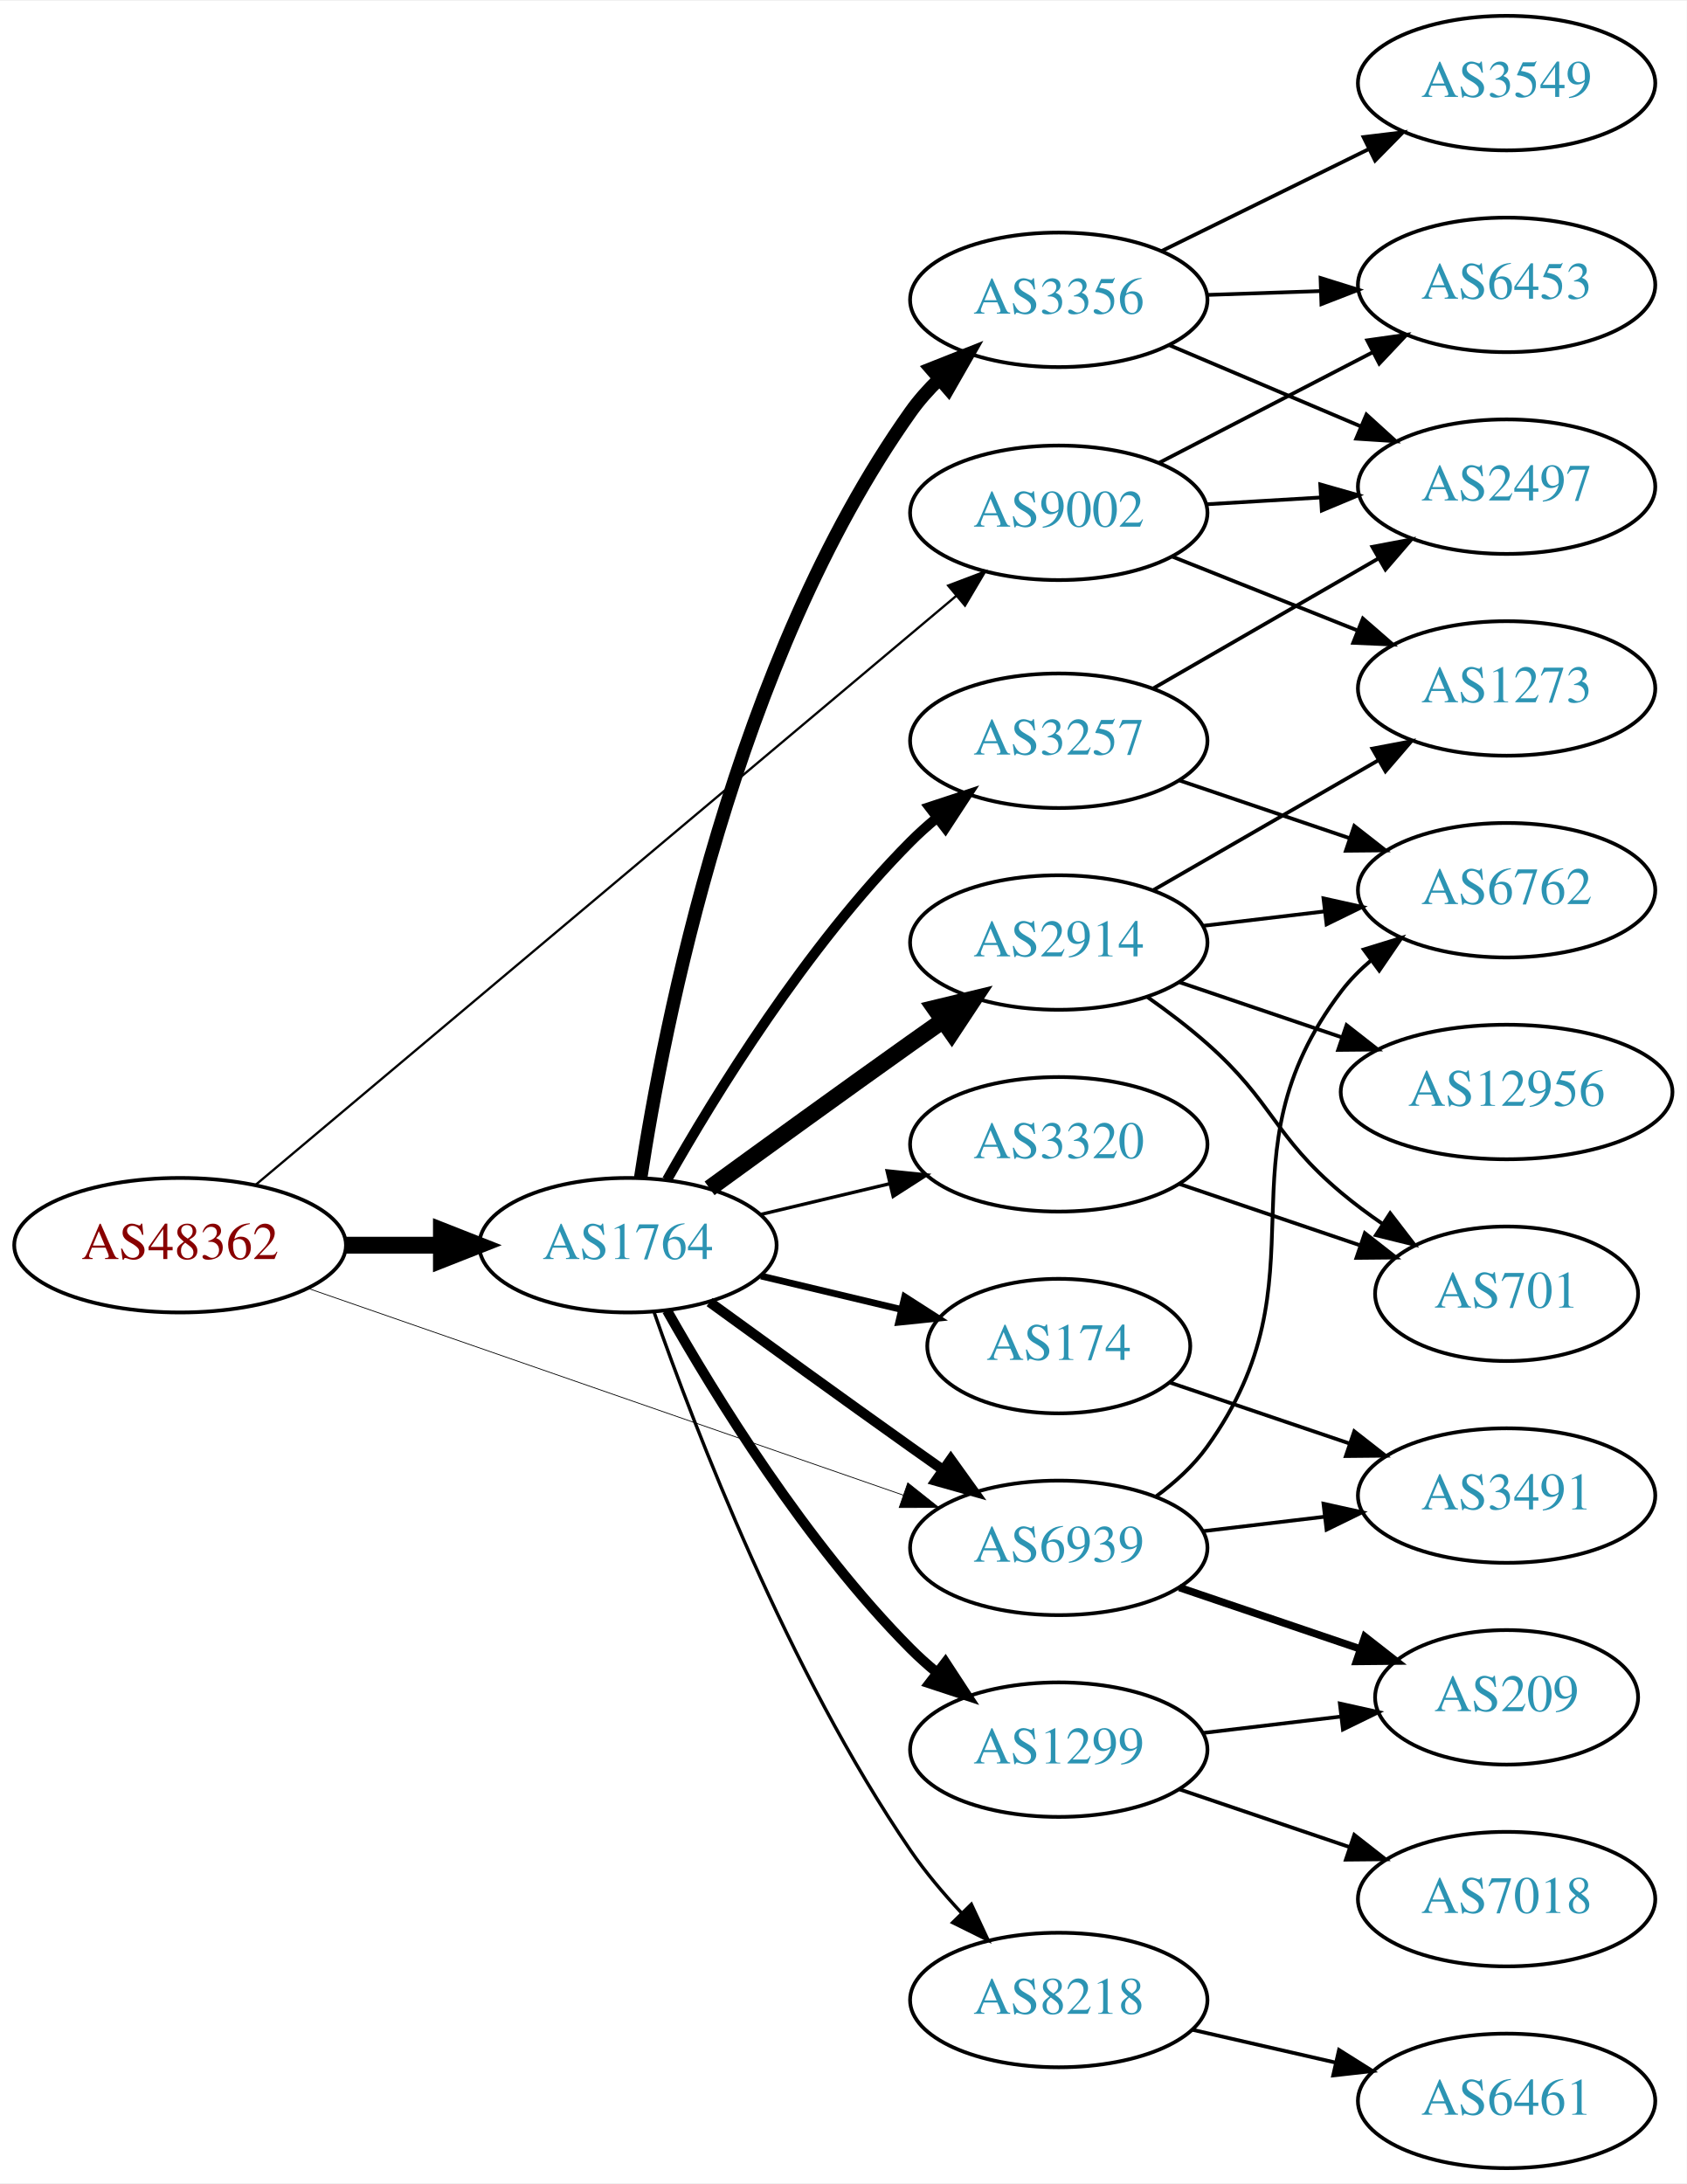
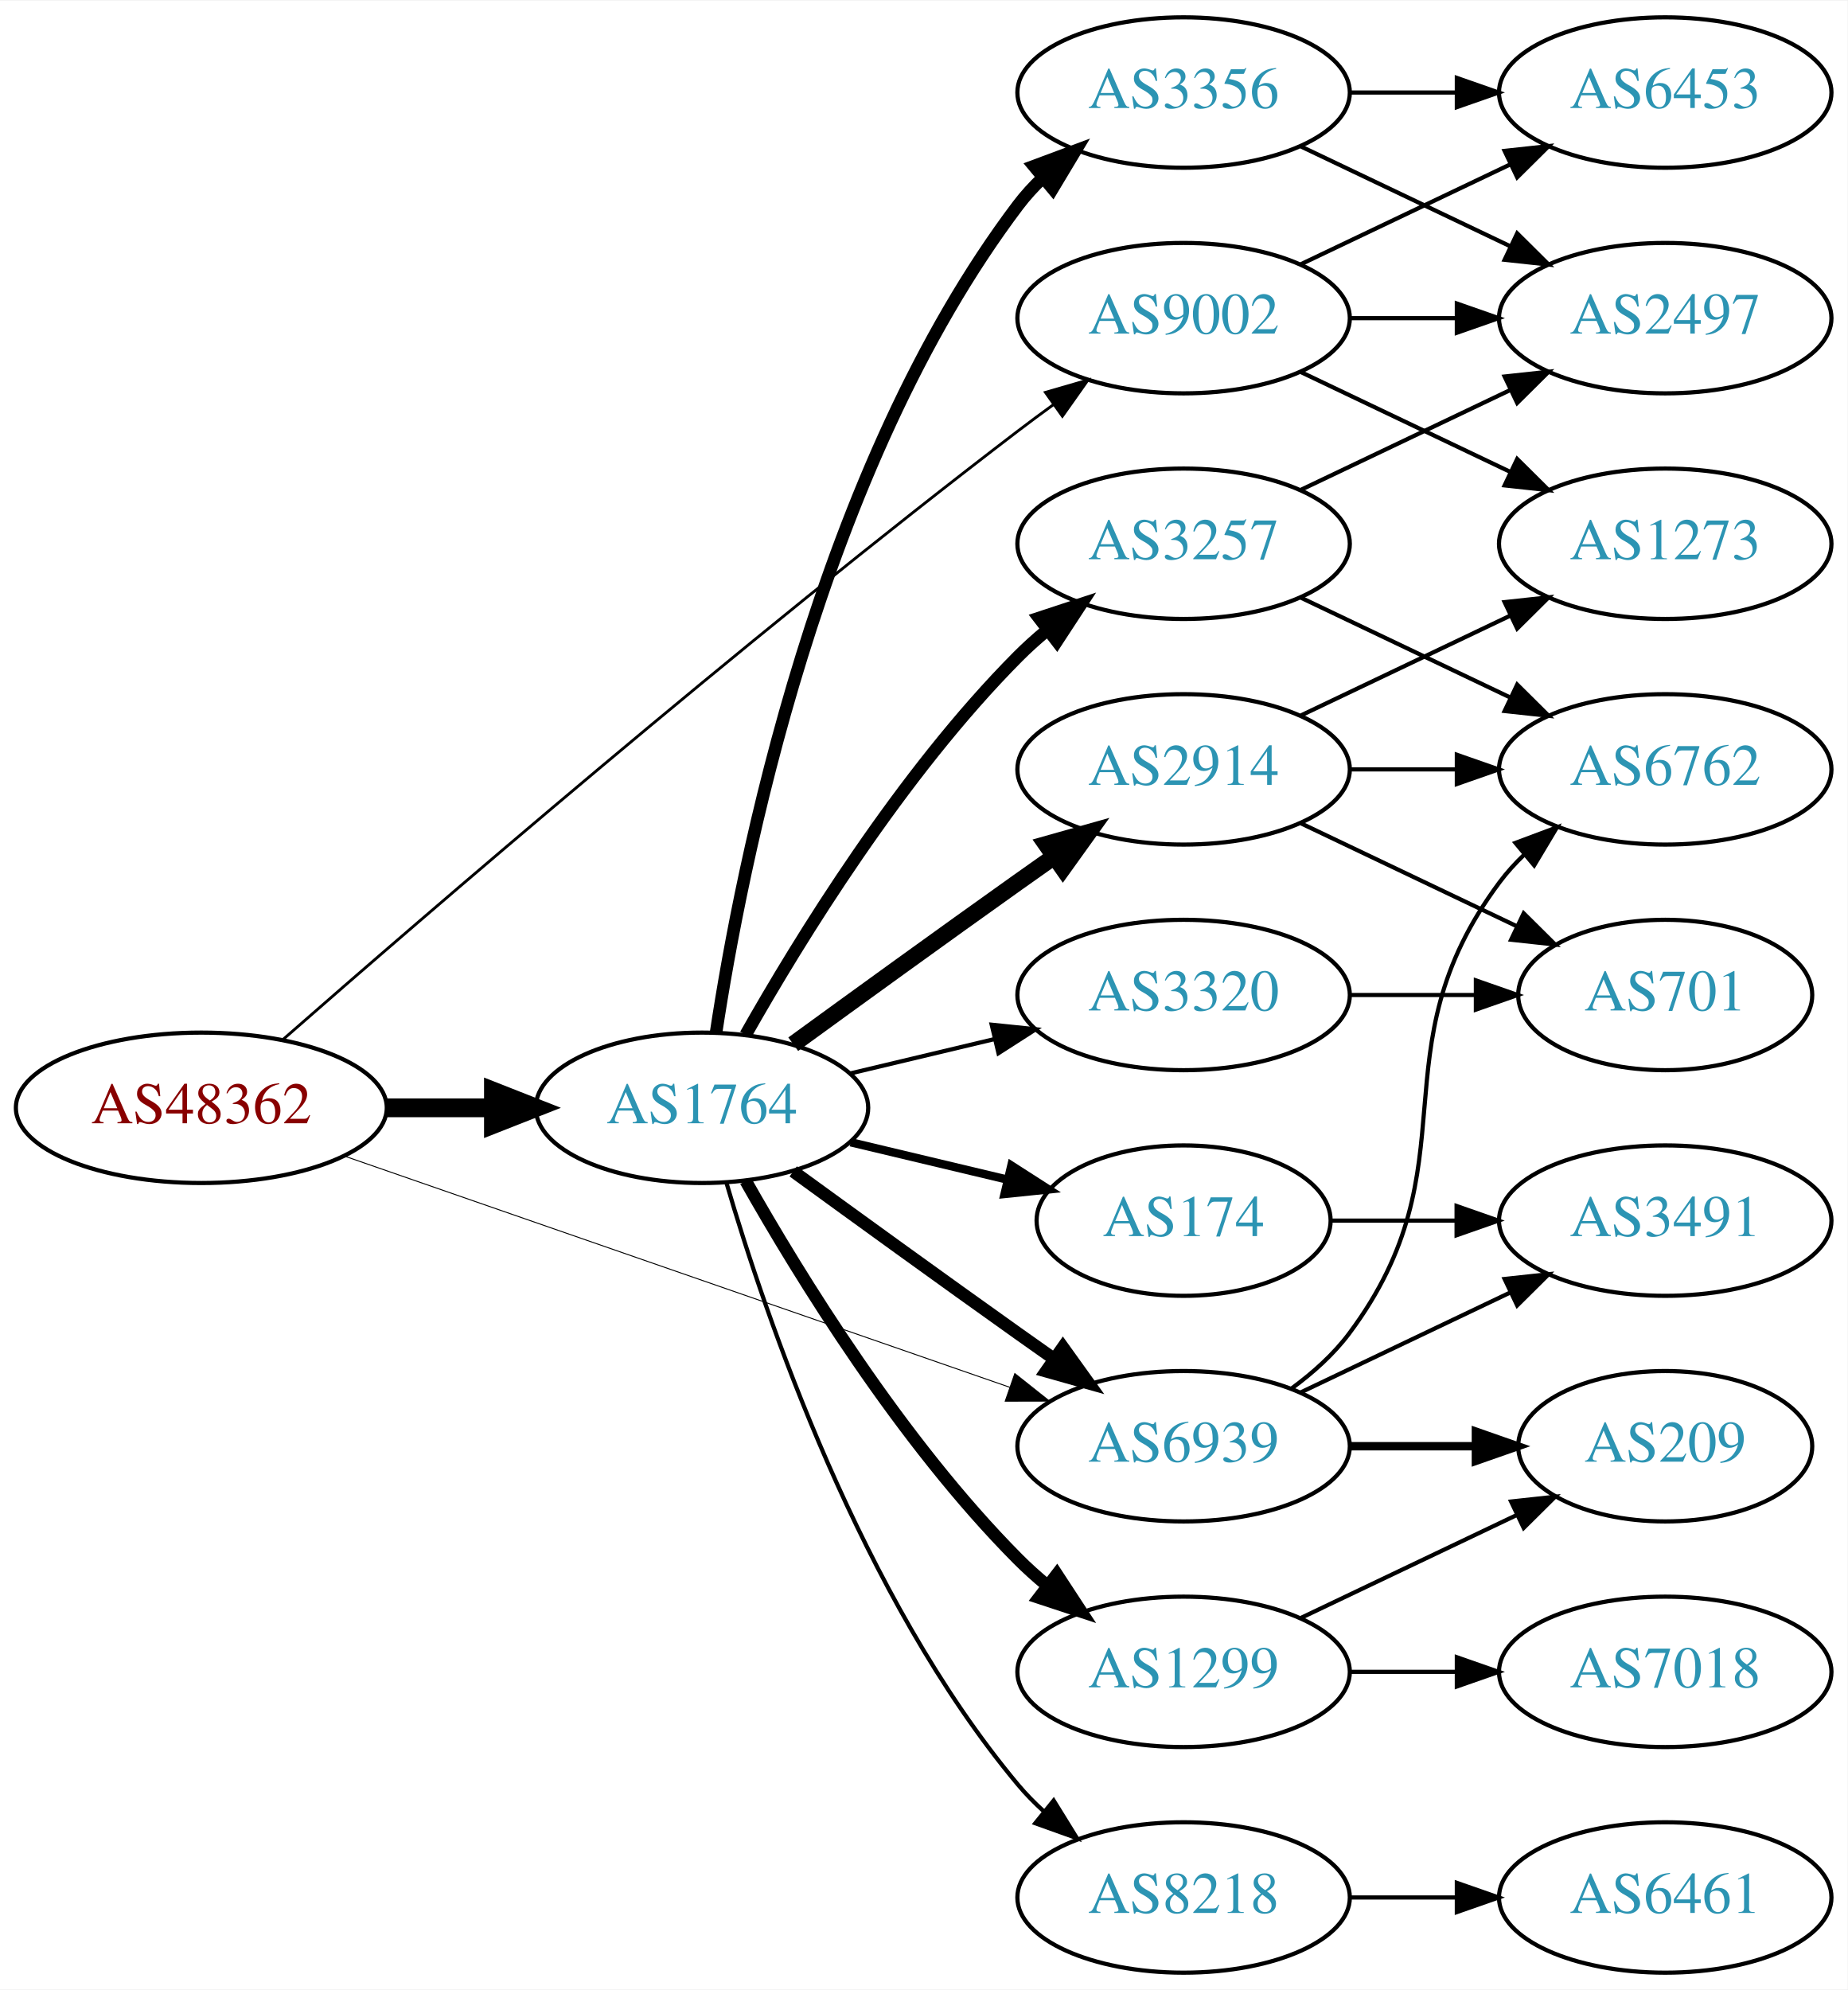
- <svg xmlns="http://www.w3.org/2000/svg" xmlns:xlink="http://www.w3.org/1999/xlink" width="451pt" height="584pt" viewBox="0.00 0.00 451.37 584.00">
-   <g id="graph0" class="graph" transform="scale(1 1) rotate(0) translate(4 580)">
-     <polygon fill="white" stroke="none" points="-4,4 -4,-580 447.37,-580 447.37,4 -4,4" />
+ <svg xmlns="http://www.w3.org/2000/svg" xmlns:xlink="http://www.w3.org/1999/xlink" width="442pt" height="476pt" viewBox="0.00 0.00 442.27 476.00">
+   <g id="graph0" class="graph" transform="scale(1 1) rotate(0) translate(4 472)">
+     <polygon fill="white" stroke="none" points="-4,4 -4,-472 438.271,-472 438.271,4 -4,4" />
    <g id="node1" class="node">
      <g id="a_node1">
        <a xlink:href="/asn/48362" xlink:title="AS48362 ~ Stadtwerke Feldkirch [AT]">
-           <ellipse fill="#ffffff" stroke="black" cx="44.196" cy="-247" rx="44.393" ry="18" />
-           <text text-anchor="middle" x="44.196" y="-243.3" font-family="Times,serif" font-size="14.00" fill="#880000">AS48362</text>
+           <ellipse fill="#ffffff" stroke="black" cx="44.196" cy="-207" rx="44.393" ry="18" />
+           <text text-anchor="middle" x="44.196" y="-203.3" font-family="Times,serif" font-size="14.00" fill="#880000">AS48362</text>
        </a>
      </g>
    </g>
    <g id="node2" class="node">
      <g id="a_node2">
        <a xlink:href="/asn/1764" xlink:title="AS1764 ~ NEXTLAYER-AS [AT]">
-           <ellipse fill="#ffffff" stroke="black" cx="164.039" cy="-247" rx="39.794" ry="18" />
-           <text text-anchor="middle" x="164.039" y="-243.3" font-family="Times,serif" font-size="14.00" fill="#2c94b3">AS1764</text>
+           <ellipse fill="#ffffff" stroke="black" cx="164.039" cy="-207" rx="39.794" ry="18" />
+           <text text-anchor="middle" x="164.039" y="-203.3" font-family="Times,serif" font-size="14.00" fill="#2c94b3">AS1764</text>
        </a>
      </g>
    </g>
    <g id="edge1" class="edge">
-       <path fill="none" stroke="black" stroke-width="4.5" d="M88.407,-247C96.72,-247 105.482,-247 113.965,-247" />
-       <polygon fill="black" stroke="black" stroke-width="4.5" points="114.123,-250.938 124.123,-247 114.123,-243.063 114.123,-250.938" />
+       <path fill="none" stroke="black" stroke-width="4.5" d="M88.407,-207C96.72,-207 105.482,-207 113.965,-207" />
+       <polygon fill="black" stroke="black" stroke-width="4.5" points="114.123,-210.938 124.123,-207 114.123,-203.063 114.123,-210.938" />
    </g>
    <g id="node3" class="node">
      <g id="a_node3">
        <a xlink:href="/asn/6939" xlink:title="AS6939 ~ Hurricane Electric LLC [US]">
-           <ellipse fill="#ffffff" stroke="black" cx="279.332" cy="-166" rx="39.794" ry="18" />
-           <text text-anchor="middle" x="279.332" y="-162.3" font-family="Times,serif" font-size="14.00" fill="#2c94b3">AS6939</text>
+           <ellipse fill="#ffffff" stroke="black" cx="279.332" cy="-126" rx="39.794" ry="18" />
+           <text text-anchor="middle" x="279.332" y="-122.3" font-family="Times,serif" font-size="14.00" fill="#2c94b3">AS6939</text>
        </a>
      </g>
    </g>
    <g id="edge2" class="edge">
-       <path fill="none" stroke="black" stroke-width="0.205" d="M78.599,-235.395C120.592,-220.805 192.631,-195.776 237.751,-180.099" />
-       <polygon fill="black" stroke="black" stroke-width="0.205" points="238.929,-183.395 247.226,-176.807 236.631,-176.783 238.929,-183.395" />
+       <path fill="none" stroke="black" stroke-width="0.225" d="M78.599,-195.395C120.592,-180.805 192.631,-155.776 237.751,-140.099" />
+       <polygon fill="black" stroke="black" stroke-width="0.225" points="238.929,-143.395 247.226,-136.807 236.631,-136.783 238.929,-143.395" />
    </g>
    <g id="node4" class="node">
      <g id="a_node4">
        <a xlink:href="/asn/9002" xlink:title="AS9002 ~ RETN Limited [EU]">
-           <ellipse fill="#ffffff" stroke="black" cx="279.332" cy="-443" rx="39.794" ry="18" />
-           <text text-anchor="middle" x="279.332" y="-439.3" font-family="Times,serif" font-size="14.00" fill="#2c94b3">AS9002</text>
+           <ellipse fill="#ffffff" stroke="black" cx="279.332" cy="-396" rx="39.794" ry="18" />
+           <text text-anchor="middle" x="279.332" y="-392.3" font-family="Times,serif" font-size="14.00" fill="#2c94b3">AS9002</text>
        </a>
      </g>
    </g>
    <g id="edge3" class="edge">
-       <path fill="none" stroke="black" stroke-width="0.614" d="M64.275,-263.04C105.807,-297.956 204.478,-380.91 251.939,-420.812" />
-       <polygon fill="black" stroke="black" stroke-width="0.614" points="249.734,-423.531 259.641,-427.287 254.239,-418.172 249.734,-423.531" />
-     </g>
-     <g id="edge10" class="edge">
-       <path fill="none" stroke="black" stroke-width="2.7" d="M185.887,-231.778C200.821,-220.909 221.435,-205.975 239.685,-193 242.506,-190.995 245.449,-188.915 248.397,-186.841" />
-       <polygon fill="black" stroke="black" stroke-width="2.7" points="250.443,-189.681 256.621,-181.074 246.424,-183.95 250.443,-189.681" />
+       <path fill="none" stroke="black" stroke-width="0.675" d="M63.81,-223.411C97.941,-253.294 173.151,-318.193 239.685,-369 242.436,-371.1 245.332,-373.243 248.25,-375.358" />
+       <polygon fill="black" stroke="black" stroke-width="0.675" points="246.256,-378.234 256.433,-381.181 250.315,-372.531 246.256,-378.234" />
+     </g>
+     <g id="edge5" class="edge">
+       <path fill="none" stroke="black" stroke-width="3" d="M185.887,-191.778C200.821,-180.909 221.435,-165.975 239.685,-153 242.506,-150.995 245.449,-148.915 248.397,-146.841" />
+       <polygon fill="black" stroke="black" stroke-width="3" points="250.443,-149.681 256.621,-141.074 246.424,-143.95 250.443,-149.681" />
    </g>
    <g id="node5" class="node">
      <g id="a_node5">
-         <a xlink:href="/asn/8218" xlink:title="AS8218 ~ legacy Neotelecoms [FR]">
-           <ellipse fill="#ffffff" stroke="black" cx="279.332" cy="-45" rx="39.794" ry="18" />
-           <text text-anchor="middle" x="279.332" y="-41.3" font-family="Times,serif" font-size="14.00" fill="#2c94b3">AS8218</text>
+         <a xlink:href="/asn/3257" xlink:title="AS3257 ~ GTT [DE]">
+           <ellipse fill="#ffffff" stroke="black" cx="279.332" cy="-342" rx="39.794" ry="18" />
+           <text text-anchor="middle" x="279.332" y="-338.3" font-family="Times,serif" font-size="14.00" fill="#2c94b3">AS3257</text>
        </a>
      </g>
    </g>
    <g id="edge4" class="edge">
-       <path fill="none" stroke="black" stroke-width="0.9" d="M171.083,-228.952C181.965,-197.894 206.813,-133.05 239.685,-85 243.641,-79.217 248.46,-73.499 253.334,-68.273" />
-       <polygon fill="black" stroke="black" stroke-width="0.9" points="255.936,-70.618 260.421,-61.019 250.929,-65.726 255.936,-70.618" />
+       <path fill="none" stroke="black" stroke-width="3" d="M174.498,-224.49C187.28,-247.096 211.712,-286.886 239.685,-315 241.796,-317.121 244.092,-319.188 246.477,-321.171" />
+       <polygon fill="black" stroke="black" stroke-width="3" points="244.73,-324.242 254.793,-327.556 248.993,-318.69 244.73,-324.242" />
    </g>
    <g id="node6" class="node">
      <g id="a_node6">
        <a xlink:href="/asn/2914" xlink:title="AS2914 ~ NTT America, Inc. [US]">
-           <ellipse fill="#ffffff" stroke="black" cx="279.332" cy="-328" rx="39.794" ry="18" />
-           <text text-anchor="middle" x="279.332" y="-324.3" font-family="Times,serif" font-size="14.00" fill="#2c94b3">AS2914</text>
-         </a>
-       </g>
-     </g>
-     <g id="edge5" class="edge">
-       <path fill="none" stroke="black" stroke-width="4.5" d="M185.887,-262.222C200.821,-273.091 221.435,-288.025 239.685,-301 242.506,-303.005 245.449,-305.085 248.397,-307.159" />
-       <polygon fill="black" stroke="black" stroke-width="4.5" points="246.173,-310.409 256.621,-312.926 250.694,-303.961 246.173,-310.409" />
+           <ellipse fill="#ffffff" stroke="black" cx="279.332" cy="-288" rx="39.794" ry="18" />
+           <text text-anchor="middle" x="279.332" y="-284.3" font-family="Times,serif" font-size="14.00" fill="#2c94b3">AS2914</text>
+         </a>
+       </g>
+     </g>
+     <g id="edge6" class="edge">
+       <path fill="none" stroke="black" stroke-width="4" d="M185.887,-222.222C200.821,-233.091 221.435,-248.025 239.685,-261 242.506,-263.005 245.449,-265.085 248.397,-267.159" />
+       <polygon fill="black" stroke="black" stroke-width="4" points="246.424,-270.05 256.621,-272.926 250.443,-264.319 246.424,-270.05" />
    </g>
    <g id="node7" class="node">
      <g id="a_node7">
-         <a xlink:href="/asn/3257" xlink:title="AS3257 ~ GTT [DE]">
-           <ellipse fill="#ffffff" stroke="black" cx="279.332" cy="-382" rx="39.794" ry="18" />
-           <text text-anchor="middle" x="279.332" y="-378.3" font-family="Times,serif" font-size="14.00" fill="#2c94b3">AS3257</text>
-         </a>
-       </g>
-     </g>
-     <g id="edge6" class="edge">
-       <path fill="none" stroke="black" stroke-width="2.7" d="M174.498,-264.49C187.28,-287.096 211.712,-326.886 239.685,-355 241.796,-357.121 244.092,-359.188 246.477,-361.171" />
-       <polygon fill="black" stroke="black" stroke-width="2.7" points="244.73,-364.242 254.793,-367.556 248.993,-358.69 244.73,-364.242" />
+         <a xlink:href="/asn/174" xlink:title="AS174 ~ Cogent Communications [US]">
+           <ellipse fill="#ffffff" stroke="black" cx="279.332" cy="-180" rx="35.194" ry="18" />
+           <text text-anchor="middle" x="279.332" y="-176.3" font-family="Times,serif" font-size="14.00" fill="#2c94b3">AS174</text>
+         </a>
+       </g>
+     </g>
+     <g id="edge7" class="edge">
+       <path fill="none" stroke="black" stroke-width="2" d="M199.646,-198.752C211.44,-195.942 224.745,-192.771 237.013,-189.847" />
+       <polygon fill="black" stroke="black" stroke-width="2" points="238.101,-193.186 247.018,-187.463 236.479,-186.376 238.101,-193.186" />
    </g>
    <g id="node8" class="node">
      <g id="a_node8">
        <a xlink:href="/asn/1299" xlink:title="AS1299 ~ Telia Carrier [EU]">
-           <ellipse fill="#ffffff" stroke="black" cx="279.332" cy="-112" rx="39.794" ry="18" />
-           <text text-anchor="middle" x="279.332" y="-108.3" font-family="Times,serif" font-size="14.00" fill="#2c94b3">AS1299</text>
-         </a>
-       </g>
-     </g>
-     <g id="edge7" class="edge">
-       <path fill="none" stroke="black" stroke-width="2.7" d="M174.498,-229.51C187.28,-206.904 211.712,-167.114 239.685,-139 241.796,-136.879 244.092,-134.812 246.477,-132.829" />
-       <polygon fill="black" stroke="black" stroke-width="2.7" points="248.993,-135.31 254.793,-126.444 244.73,-129.758 248.993,-135.31" />
+           <ellipse fill="#ffffff" stroke="black" cx="279.332" cy="-72" rx="39.794" ry="18" />
+           <text text-anchor="middle" x="279.332" y="-68.3" font-family="Times,serif" font-size="14.00" fill="#2c94b3">AS1299</text>
+         </a>
+       </g>
+     </g>
+     <g id="edge8" class="edge">
+       <path fill="none" stroke="black" stroke-width="3" d="M174.498,-189.51C187.28,-166.904 211.712,-127.114 239.685,-99 241.796,-96.879 244.092,-94.812 246.477,-92.829" />
+       <polygon fill="black" stroke="black" stroke-width="3" points="248.993,-95.31 254.793,-86.444 244.73,-89.758 248.993,-95.31" />
    </g>
    <g id="node9" class="node">
      <g id="a_node9">
        <a xlink:href="/asn/3320" xlink:title="AS3320 ~ DTAG [DE]">
-           <ellipse fill="#ffffff" stroke="black" cx="279.332" cy="-274" rx="39.794" ry="18" />
-           <text text-anchor="middle" x="279.332" y="-270.3" font-family="Times,serif" font-size="14.00" fill="#2c94b3">AS3320</text>
-         </a>
-       </g>
-     </g>
-     <g id="edge8" class="edge">
-       <path fill="none" stroke="black" stroke-width="0.9" d="M199.646,-255.248C210.517,-257.838 222.671,-260.735 234.114,-263.462" />
-       <polygon fill="black" stroke="black" stroke-width="0.9" points="233.397,-266.889 243.936,-265.803 235.02,-260.08 233.397,-266.889" />
+           <ellipse fill="#ffffff" stroke="black" cx="279.332" cy="-234" rx="39.794" ry="18" />
+           <text text-anchor="middle" x="279.332" y="-230.3" font-family="Times,serif" font-size="14.00" fill="#2c94b3">AS3320</text>
+         </a>
+       </g>
+     </g>
+     <g id="edge9" class="edge">
+       <path fill="none" stroke="black" d="M199.646,-215.248C210.517,-217.838 222.671,-220.735 234.114,-223.462" />
+       <polygon fill="black" stroke="black" points="233.397,-226.889 243.936,-225.803 235.02,-220.08 233.397,-226.889" />
    </g>
    <g id="node10" class="node">
      <g id="a_node10">
-         <a xlink:href="/asn/174" xlink:title="AS174 ~ Cogent Communications [US]">
-           <ellipse fill="#ffffff" stroke="black" cx="279.332" cy="-220" rx="35.194" ry="18" />
-           <text text-anchor="middle" x="279.332" y="-216.3" font-family="Times,serif" font-size="14.00" fill="#2c94b3">AS174</text>
-         </a>
-       </g>
-     </g>
-     <g id="edge9" class="edge">
-       <path fill="none" stroke="black" stroke-width="1.8" d="M199.646,-238.752C211.44,-235.942 224.745,-232.771 237.013,-229.847" />
-       <polygon fill="black" stroke="black" stroke-width="1.8" points="238.101,-233.186 247.018,-227.463 236.479,-226.376 238.101,-233.186" />
+         <a xlink:href="/asn/8218" xlink:title="AS8218 ~ legacy Neotelecoms [FR]">
+           <ellipse fill="#ffffff" stroke="black" cx="279.332" cy="-18" rx="39.794" ry="18" />
+           <text text-anchor="middle" x="279.332" y="-14.3" font-family="Times,serif" font-size="14.00" fill="#2c94b3">AS8218</text>
+         </a>
+       </g>
+     </g>
+     <g id="edge10" class="edge">
+       <path fill="none" stroke="black" d="M169.913,-188.998C179.227,-157.156 202.043,-90.019 239.685,-45 241.555,-42.763 243.654,-40.626 245.88,-38.604" />
+       <polygon fill="black" stroke="black" points="248.227,-41.208 253.799,-32.196 243.823,-35.766 248.227,-41.208" />
    </g>
    <g id="node11" class="node">
      <g id="a_node11">
        <a xlink:href="/asn/3356" xlink:title="AS3356 ~ Level 3 Parent, LLC [US]">
-           <ellipse fill="#ffffff" stroke="black" cx="279.332" cy="-500" rx="39.794" ry="18" />
-           <text text-anchor="middle" x="279.332" y="-496.3" font-family="Times,serif" font-size="14.00" fill="#2c94b3">AS3356</text>
+           <ellipse fill="#ffffff" stroke="black" cx="279.332" cy="-450" rx="39.794" ry="18" />
+           <text text-anchor="middle" x="279.332" y="-446.3" font-family="Times,serif" font-size="14.00" fill="#2c94b3">AS3356</text>
        </a>
      </g>
    </g>
    <g id="edge11" class="edge">
-       <path fill="none" stroke="black" stroke-width="3.6" d="M167.457,-265.084C173.555,-305.245 192.569,-403.562 239.685,-470 241.878,-473.092 244.48,-476.017 247.283,-478.74" />
-       <polygon fill="black" stroke="black" stroke-width="3.6" points="245.177,-481.547 255.027,-485.452 249.762,-476.257 245.177,-481.547" />
+       <path fill="none" stroke="black" stroke-width="3" d="M167.415,-224.986C173.389,-264.422 192.1,-359.995 239.685,-423 241.442,-425.327 243.459,-427.529 245.629,-429.596" />
+       <polygon fill="black" stroke="black" stroke-width="3" points="243.513,-432.389 253.441,-436.088 247.987,-427.005 243.513,-432.389" />
+     </g>
+     <g id="node12" class="node">
+       <g id="a_node12">
+         <a xlink:href="/asn/6762" xlink:title="AS6762 ~ TELECOM ITALIA SPARKLE S.p.A. [IT]">
+           <ellipse fill="#ffffff" stroke="black" cx="394.625" cy="-288" rx="39.794" ry="18" />
+           <text text-anchor="middle" x="394.625" y="-284.3" font-family="Times,serif" font-size="14.00" fill="#2c94b3">AS6762</text>
+         </a>
+       </g>
+     </g>
+     <g id="edge15" class="edge">
+       <path fill="none" stroke="black" d="M305.262,-139.882C310.338,-143.611 315.256,-148.016 318.978,-153 349.249,-193.542 324.707,-220.458 354.978,-261 356.723,-263.336 358.73,-265.545 360.893,-267.617" />
+       <polygon fill="black" stroke="black" points="358.771,-270.405 368.694,-274.118 363.253,-265.027 358.771,-270.405" />
+     </g>
+     <g id="node14" class="node">
+       <g id="a_node14">
+         <a xlink:href="/asn/209" xlink:title="AS209 ~ CenturyLink Communications, LLC [US]">
+           <ellipse fill="#ffffff" stroke="black" cx="394.625" cy="-126" rx="35.194" ry="18" />
+           <text text-anchor="middle" x="394.625" y="-122.3" font-family="Times,serif" font-size="14.00" fill="#2c94b3">AS209</text>
+         </a>
+       </g>
+     </g>
+     <g id="edge14" class="edge">
+       <path fill="none" stroke="black" stroke-width="2" d="M319.004,-126C328.709,-126 339.2,-126 349.163,-126" />
+       <polygon fill="black" stroke="black" stroke-width="2" points="349.299,-129.5 359.299,-126 349.299,-122.5 349.299,-129.5" />
+     </g>
+     <g id="node15" class="node">
+       <g id="a_node15">
+         <a xlink:href="/asn/3491" xlink:title="AS3491 ~ PCCW Global, Inc. [US]">
+           <ellipse fill="#ffffff" stroke="black" cx="394.625" cy="-180" rx="39.794" ry="18" />
+           <text text-anchor="middle" x="394.625" y="-176.3" font-family="Times,serif" font-size="14.00" fill="#2c94b3">AS3491</text>
+         </a>
+       </g>
+     </g>
+     <g id="edge16" class="edge">
+       <path fill="none" stroke="black" d="M307.468,-138.934C322.462,-146.081 341.283,-155.052 357.506,-162.785" />
+       <polygon fill="black" stroke="black" points="356.177,-166.028 366.71,-167.171 359.188,-159.709 356.177,-166.028" />
+     </g>
+     <g id="node13" class="node">
+       <g id="a_node13">
+         <a xlink:href="/asn/2497" xlink:title="AS2497 ~ Internet Initiative Japan Inc. [JP]">
+           <ellipse fill="#ffffff" stroke="black" cx="394.625" cy="-396" rx="39.794" ry="18" />
+           <text text-anchor="middle" x="394.625" y="-392.3" font-family="Times,serif" font-size="14.00" fill="#2c94b3">AS2497</text>
+         </a>
+       </g>
+     </g>
+     <g id="edge28" class="edge">
+       <path fill="none" stroke="black" d="M319.004,-396C327.207,-396 335.971,-396 344.503,-396" />
+       <polygon fill="black" stroke="black" points="344.742,-399.5 354.742,-396 344.742,-392.5 344.742,-399.5" />
    </g>
    <g id="node16" class="node">
      <g id="a_node16">
-         <a xlink:href="/asn/6762" xlink:title="AS6762 ~ TELECOM ITALIA SPARKLE S.p.A. [IT]">
-           <ellipse fill="#ffffff" stroke="black" cx="399.174" cy="-342" rx="39.794" ry="18" />
-           <text text-anchor="middle" x="399.174" y="-338.3" font-family="Times,serif" font-size="14.00" fill="#2c94b3">AS6762</text>
-         </a>
-       </g>
-     </g>
-     <g id="edge22" class="edge">
-       <path fill="none" stroke="black" d="M305.392,-179.787C310.461,-183.521 315.344,-187.952 318.978,-193 352.008,-238.881 320.785,-269.979 354.978,-315 357.251,-317.993 359.96,-320.737 362.898,-323.231" />
-       <polygon fill="black" stroke="black" points="360.938,-326.135 371.064,-329.251 365.092,-320.5 360.938,-326.135" />
+         <a xlink:href="/asn/1273" xlink:title="AS1273 ~ Vodafone Group PLC [EU]">
+           <ellipse fill="#ffffff" stroke="black" cx="394.625" cy="-342" rx="39.794" ry="18" />
+           <text text-anchor="middle" x="394.625" y="-338.3" font-family="Times,serif" font-size="14.00" fill="#2c94b3">AS1273</text>
+         </a>
+       </g>
+     </g>
+     <g id="edge29" class="edge">
+       <path fill="none" stroke="black" d="M307.468,-383.066C322.462,-375.919 341.283,-366.948 357.506,-359.215" />
+       <polygon fill="black" stroke="black" points="359.188,-362.291 366.71,-354.829 356.177,-355.972 359.188,-362.291" />
+     </g>
+     <g id="node20" class="node">
+       <g id="a_node20">
+         <a xlink:href="/asn/6453" xlink:title="AS6453 ~ TATA COMMUNICATIONS (AMERICA) INC [US]">
+           <ellipse fill="#ffffff" stroke="black" cx="394.625" cy="-450" rx="39.794" ry="18" />
+           <text text-anchor="middle" x="394.625" y="-446.3" font-family="Times,serif" font-size="14.00" fill="#2c94b3">AS6453</text>
+         </a>
+       </g>
+     </g>
+     <g id="edge27" class="edge">
+       <path fill="none" stroke="black" d="M307.468,-408.934C322.462,-416.081 341.283,-425.052 357.506,-432.785" />
+       <polygon fill="black" stroke="black" points="356.177,-436.028 366.71,-437.171 359.188,-429.709 356.177,-436.028" />
+     </g>
+     <g id="edge12" class="edge">
+       <path fill="none" stroke="black" d="M307.468,-329.066C322.462,-321.919 341.283,-312.948 357.506,-305.215" />
+       <polygon fill="black" stroke="black" points="359.188,-308.291 366.71,-300.829 356.177,-301.972 359.188,-308.291" />
+     </g>
+     <g id="edge13" class="edge">
+       <path fill="none" stroke="black" d="M307.468,-354.934C322.462,-362.081 341.283,-371.052 357.506,-378.785" />
+       <polygon fill="black" stroke="black" points="356.177,-382.028 366.71,-383.171 359.188,-375.709 356.177,-382.028" />
+     </g>
+     <g id="edge18" class="edge">
+       <path fill="none" stroke="black" d="M319.004,-288C327.207,-288 335.971,-288 344.503,-288" />
+       <polygon fill="black" stroke="black" points="344.742,-291.5 354.742,-288 344.742,-284.5 344.742,-291.5" />
+     </g>
+     <g id="edge17" class="edge">
+       <path fill="none" stroke="black" d="M307.468,-300.934C322.462,-308.081 341.283,-317.052 357.506,-324.785" />
+       <polygon fill="black" stroke="black" points="356.177,-328.028 366.71,-329.171 359.188,-321.709 356.177,-328.028" />
+     </g>
+     <g id="node17" class="node">
+       <g id="a_node17">
+         <a xlink:href="/asn/701" xlink:title="AS701 ~ UUNET [US]">
+           <ellipse fill="#ffffff" stroke="black" cx="394.625" cy="-234" rx="35.194" ry="18" />
+           <text text-anchor="middle" x="394.625" y="-230.3" font-family="Times,serif" font-size="14.00" fill="#2c94b3">AS701</text>
+         </a>
+       </g>
+     </g>
+     <g id="edge19" class="edge">
+       <path fill="none" stroke="black" d="M307.468,-275.066C322.9,-267.71 342.385,-258.423 358.92,-250.541" />
+       <polygon fill="black" stroke="black" points="360.741,-253.551 368.262,-246.089 357.729,-247.232 360.741,-253.551" />
+     </g>
+     <g id="edge26" class="edge">
+       <path fill="none" stroke="black" d="M314.631,-180C324.008,-180 334.358,-180 344.393,-180" />
+       <polygon fill="black" stroke="black" points="344.681,-183.5 354.681,-180 344.681,-176.5 344.681,-183.5" />
+     </g>
+     <g id="edge21" class="edge">
+       <path fill="none" stroke="black" d="M307.468,-84.934C322.9,-92.29 342.385,-101.577 358.92,-109.459" />
+       <polygon fill="black" stroke="black" points="357.729,-112.768 368.262,-113.911 360.741,-106.449 357.729,-112.768" />
    </g>
    <g id="node18" class="node">
      <g id="a_node18">
-         <a xlink:href="/asn/3491" xlink:title="AS3491 ~ PCCW Global, Inc. [US]">
-           <ellipse fill="#ffffff" stroke="black" cx="399.174" cy="-180" rx="39.794" ry="18" />
-           <text text-anchor="middle" x="399.174" y="-176.3" font-family="Times,serif" font-size="14.00" fill="#2c94b3">AS3491</text>
-         </a>
-       </g>
-     </g>
-     <g id="edge21" class="edge">
-       <path fill="none" stroke="black" d="M317.942,-170.468C328.253,-171.693 339.57,-173.038 350.37,-174.321" />
-       <polygon fill="black" stroke="black" points="350.174,-177.822 360.517,-175.526 351,-170.871 350.174,-177.822" />
+         <a xlink:href="/asn/7018" xlink:title="AS7018 ~ AT&amp;T Services, Inc. [US]">
+           <ellipse fill="#ffffff" stroke="black" cx="394.625" cy="-72" rx="39.794" ry="18" />
+           <text text-anchor="middle" x="394.625" y="-68.3" font-family="Times,serif" font-size="14.00" fill="#2c94b3">AS7018</text>
+         </a>
+       </g>
+     </g>
+     <g id="edge20" class="edge">
+       <path fill="none" stroke="black" d="M319.004,-72C327.207,-72 335.971,-72 344.503,-72" />
+       <polygon fill="black" stroke="black" points="344.742,-75.5 354.742,-72 344.742,-68.5 344.742,-75.5" />
+     </g>
+     <g id="edge22" class="edge">
+       <path fill="none" stroke="black" d="M319.004,-234C328.709,-234 339.2,-234 349.163,-234" />
+       <polygon fill="black" stroke="black" points="349.299,-237.5 359.299,-234 349.299,-230.5 349.299,-237.5" />
    </g>
    <g id="node19" class="node">
      <g id="a_node19">
-         <a xlink:href="/asn/209" xlink:title="AS209 ~ CenturyLink Communications, LLC [US]">
-           <ellipse fill="#ffffff" stroke="black" cx="399.174" cy="-126" rx="35.194" ry="18" />
-           <text text-anchor="middle" x="399.174" y="-122.3" font-family="Times,serif" font-size="14.00" fill="#2c94b3">AS209</text>
+         <a xlink:href="/asn/6461" xlink:title="AS6461 ~ Zayo Bandwidth [US]">
+           <ellipse fill="#ffffff" stroke="black" cx="394.625" cy="-18" rx="39.794" ry="18" />
+           <text text-anchor="middle" x="394.625" y="-14.3" font-family="Times,serif" font-size="14.00" fill="#2c94b3">AS6461</text>
        </a>
      </g>
    </g>
    <g id="edge23" class="edge">
-       <path fill="none" stroke="black" stroke-width="2" d="M311.602,-155.386C326.368,-150.373 344.132,-144.344 359.715,-139.055" />
-       <polygon fill="black" stroke="black" stroke-width="2" points="361.242,-142.232 369.587,-135.704 358.992,-135.604 361.242,-142.232" />
-     </g>
-     <g id="node14" class="node">
-       <g id="a_node14">
-         <a xlink:href="/asn/1273" xlink:title="AS1273 ~ Vodafone Group PLC [EU]">
-           <ellipse fill="#ffffff" stroke="black" cx="399.174" cy="-396" rx="39.794" ry="18" />
-           <text text-anchor="middle" x="399.174" y="-392.3" font-family="Times,serif" font-size="14.00" fill="#2c94b3">AS1273</text>
-         </a>
-       </g>
-     </g>
-     <g id="edge29" class="edge">
-       <path fill="none" stroke="black" d="M309.764,-431.261C324.668,-425.317 342.964,-418.02 359.038,-411.609" />
-       <polygon fill="black" stroke="black" points="360.716,-414.708 368.708,-407.752 358.123,-408.206 360.716,-414.708" />
-     </g>
-     <g id="node17" class="node">
-       <g id="a_node17">
-         <a xlink:href="/asn/2497" xlink:title="AS2497 ~ Internet Initiative Japan Inc. [JP]">
-           <ellipse fill="#ffffff" stroke="black" cx="399.174" cy="-450" rx="39.794" ry="18" />
-           <text text-anchor="middle" x="399.174" y="-446.3" font-family="Times,serif" font-size="14.00" fill="#2c94b3">AS2497</text>
-         </a>
-       </g>
-     </g>
-     <g id="edge30" class="edge">
-       <path fill="none" stroke="black" d="M318.918,-445.292C328.684,-445.872 339.301,-446.503 349.495,-447.108" />
-       <polygon fill="black" stroke="black" points="349.311,-450.604 359.501,-447.703 349.727,-443.616 349.311,-450.604" />
-     </g>
-     <g id="node21" class="node">
-       <g id="a_node21">
-         <a xlink:href="/asn/6453" xlink:title="AS6453 ~ TATA COMMUNICATIONS (AMERICA) INC [US]">
-           <ellipse fill="#ffffff" stroke="black" cx="399.174" cy="-504" rx="39.794" ry="18" />
-           <text text-anchor="middle" x="399.174" y="-500.3" font-family="Times,serif" font-size="14.00" fill="#2c94b3">AS6453</text>
-         </a>
-       </g>
-     </g>
-     <g id="edge31" class="edge">
-       <path fill="none" stroke="black" d="M306.193,-456.387C323.001,-465.087 345.116,-476.535 363.449,-486.025" />
-       <polygon fill="black" stroke="black" points="361.884,-489.156 372.373,-490.645 365.102,-482.939 361.884,-489.156" />
-     </g>
-     <g id="node12" class="node">
-       <g id="a_node12">
-         <a xlink:href="/asn/6461" xlink:title="AS6461 ~ Zayo Bandwidth [US]">
-           <ellipse fill="#ffffff" stroke="black" cx="399.174" cy="-18" rx="39.794" ry="18" />
-           <text text-anchor="middle" x="399.174" y="-14.3" font-family="Times,serif" font-size="14.00" fill="#2c94b3">AS6461</text>
-         </a>
-       </g>
-     </g>
-     <g id="edge12" class="edge">
-       <path fill="none" stroke="black" d="M315.051,-37.045C327.051,-34.296 340.672,-31.175 353.364,-28.267" />
-       <polygon fill="black" stroke="black" points="354.33,-31.636 363.296,-25.991 352.767,-24.813 354.33,-31.636" />
-     </g>
-     <g id="node13" class="node">
-       <g id="a_node13">
-         <a xlink:href="/asn/12956" xlink:title="AS12956 ~ TELXIUS [ES]">
-           <ellipse fill="#ffffff" stroke="black" cx="399.174" cy="-288" rx="44.393" ry="18" />
-           <text text-anchor="middle" x="399.174" y="-284.3" font-family="Times,serif" font-size="14.00" fill="#2c94b3">AS12956</text>
-         </a>
-       </g>
-     </g>
-     <g id="edge13" class="edge">
-       <path fill="none" stroke="black" d="M311.602,-317.386C324.898,-312.872 340.624,-307.535 355,-302.655" />
-       <polygon fill="black" stroke="black" points="356.347,-305.894 364.691,-299.365 354.097,-299.265 356.347,-305.894" />
-     </g>
-     <g id="edge14" class="edge">
-       <path fill="none" stroke="black" d="M304.463,-341.925C321.902,-351.988 345.676,-365.707 364.914,-376.808" />
-       <polygon fill="black" stroke="black" points="363.259,-379.893 373.67,-381.86 366.758,-373.83 363.259,-379.893" />
-     </g>
-     <g id="node15" class="node">
-       <g id="a_node15">
-         <a xlink:href="/asn/701" xlink:title="AS701 ~ UUNET [US]">
-           <ellipse fill="#ffffff" stroke="black" cx="399.174" cy="-234" rx="35.194" ry="18" />
-           <text text-anchor="middle" x="399.174" y="-230.3" font-family="Times,serif" font-size="14.00" fill="#2c94b3">AS701</text>
-         </a>
-       </g>
-     </g>
-     <g id="edge15" class="edge">
-       <path fill="none" stroke="black" d="M303.058,-313.411C308.459,-309.6 314.072,-305.337 318.978,-301 336.898,-285.159 336.659,-276.377 354.978,-261 358.424,-258.107 362.207,-255.298 366.056,-252.653" />
-       <polygon fill="black" stroke="black" points="368.018,-255.552 374.483,-247.158 364.195,-249.688 368.018,-255.552" />
-     </g>
-     <g id="edge16" class="edge">
-       <path fill="none" stroke="black" d="M317.942,-332.468C328.253,-333.693 339.57,-335.038 350.37,-336.321" />
-       <polygon fill="black" stroke="black" points="350.174,-339.822 360.517,-337.526 351,-332.871 350.174,-339.822" />
-     </g>
-     <g id="edge18" class="edge">
-       <path fill="none" stroke="black" d="M311.602,-371.386C325.585,-366.639 342.256,-360.981 357.218,-355.902" />
-       <polygon fill="black" stroke="black" points="358.413,-359.192 366.758,-352.664 356.163,-352.564 358.413,-359.192" />
-     </g>
-     <g id="edge17" class="edge">
-       <path fill="none" stroke="black" d="M304.463,-395.925C321.902,-405.988 345.676,-419.707 364.914,-430.808" />
-       <polygon fill="black" stroke="black" points="363.259,-433.893 373.67,-435.86 366.758,-427.83 363.259,-433.893" />
+       <path fill="none" stroke="black" d="M319.004,-18C327.207,-18 335.971,-18 344.503,-18" />
+       <polygon fill="black" stroke="black" points="344.742,-21.5 354.742,-18 344.742,-14.5 344.742,-21.5" />
+     </g>
+     <g id="edge24" class="edge">
+       <path fill="none" stroke="black" d="M307.468,-437.066C322.462,-429.919 341.283,-420.948 357.506,-413.215" />
+       <polygon fill="black" stroke="black" points="359.188,-416.291 366.71,-408.829 356.177,-409.972 359.188,-416.291" />
    </g>
    <g id="edge25" class="edge">
-       <path fill="none" stroke="black" d="M317.942,-116.468C329.612,-117.855 342.57,-119.394 354.61,-120.824" />
-       <polygon fill="black" stroke="black" points="354.554,-124.342 364.897,-122.047 355.38,-117.391 354.554,-124.342" />
-     </g>
-     <g id="node20" class="node">
-       <g id="a_node20">
-         <a xlink:href="/asn/7018" xlink:title="AS7018 ~ AT&amp;T Services, Inc. [US]">
-           <ellipse fill="#ffffff" stroke="black" cx="399.174" cy="-72" rx="39.794" ry="18" />
-           <text text-anchor="middle" x="399.174" y="-68.3" font-family="Times,serif" font-size="14.00" fill="#2c94b3">AS7018</text>
-         </a>
-       </g>
-     </g>
-     <g id="edge24" class="edge">
-       <path fill="none" stroke="black" d="M311.602,-101.386C325.585,-96.639 342.256,-90.981 357.218,-85.902" />
-       <polygon fill="black" stroke="black" points="358.413,-89.192 366.758,-82.664 356.163,-82.564 358.413,-89.192" />
-     </g>
-     <g id="edge19" class="edge">
-       <path fill="none" stroke="black" d="M311.602,-263.386C326.368,-258.373 344.132,-252.344 359.715,-247.055" />
-       <polygon fill="black" stroke="black" points="361.242,-250.232 369.587,-243.704 358.992,-243.604 361.242,-250.232" />
-     </g>
-     <g id="edge20" class="edge">
-       <path fill="none" stroke="black" d="M309.159,-210.215C323.605,-205.312 341.349,-199.289 357.183,-193.914" />
-       <polygon fill="black" stroke="black" points="358.405,-197.195 366.749,-190.667 356.155,-190.567 358.405,-197.195" />
-     </g>
-     <g id="edge28" class="edge">
-       <path fill="none" stroke="black" d="M308.858,-487.896C324.232,-481.373 343.408,-473.237 360.047,-466.177" />
-       <polygon fill="black" stroke="black" points="361.663,-469.293 369.502,-462.165 358.929,-462.849 361.663,-469.293" />
-     </g>
-     <g id="edge26" class="edge">
-       <path fill="none" stroke="black" d="M318.918,-501.31C328.684,-501.641 339.301,-502.002 349.495,-502.348" />
-       <polygon fill="black" stroke="black" points="349.388,-505.846 359.501,-502.687 349.626,-498.85 349.388,-505.846" />
-     </g>
-     <g id="node22" class="node">
-       <g id="a_node22">
-         <a xlink:href="/asn/3549" xlink:title="AS3549 ~ Level 3 Parent, LLC [US]">
-           <ellipse fill="#ffffff" stroke="black" cx="399.174" cy="-558" rx="39.794" ry="18" />
-           <text text-anchor="middle" x="399.174" y="-554.3" font-family="Times,serif" font-size="14.00" fill="#2c94b3">AS3549</text>
-         </a>
-       </g>
-     </g>
-     <g id="edge27" class="edge">
-       <path fill="none" stroke="black" d="M306.778,-513.016C323.189,-521.094 344.489,-531.577 362.397,-540.391" />
-       <polygon fill="black" stroke="black" points="360.891,-543.551 371.409,-544.826 363.982,-537.27 360.891,-543.551" />
+       <path fill="none" stroke="black" d="M319.004,-450C327.207,-450 335.971,-450 344.503,-450" />
+       <polygon fill="black" stroke="black" points="344.742,-453.5 354.742,-450 344.742,-446.5 344.742,-453.5" />
    </g>
  </g>
</svg>
